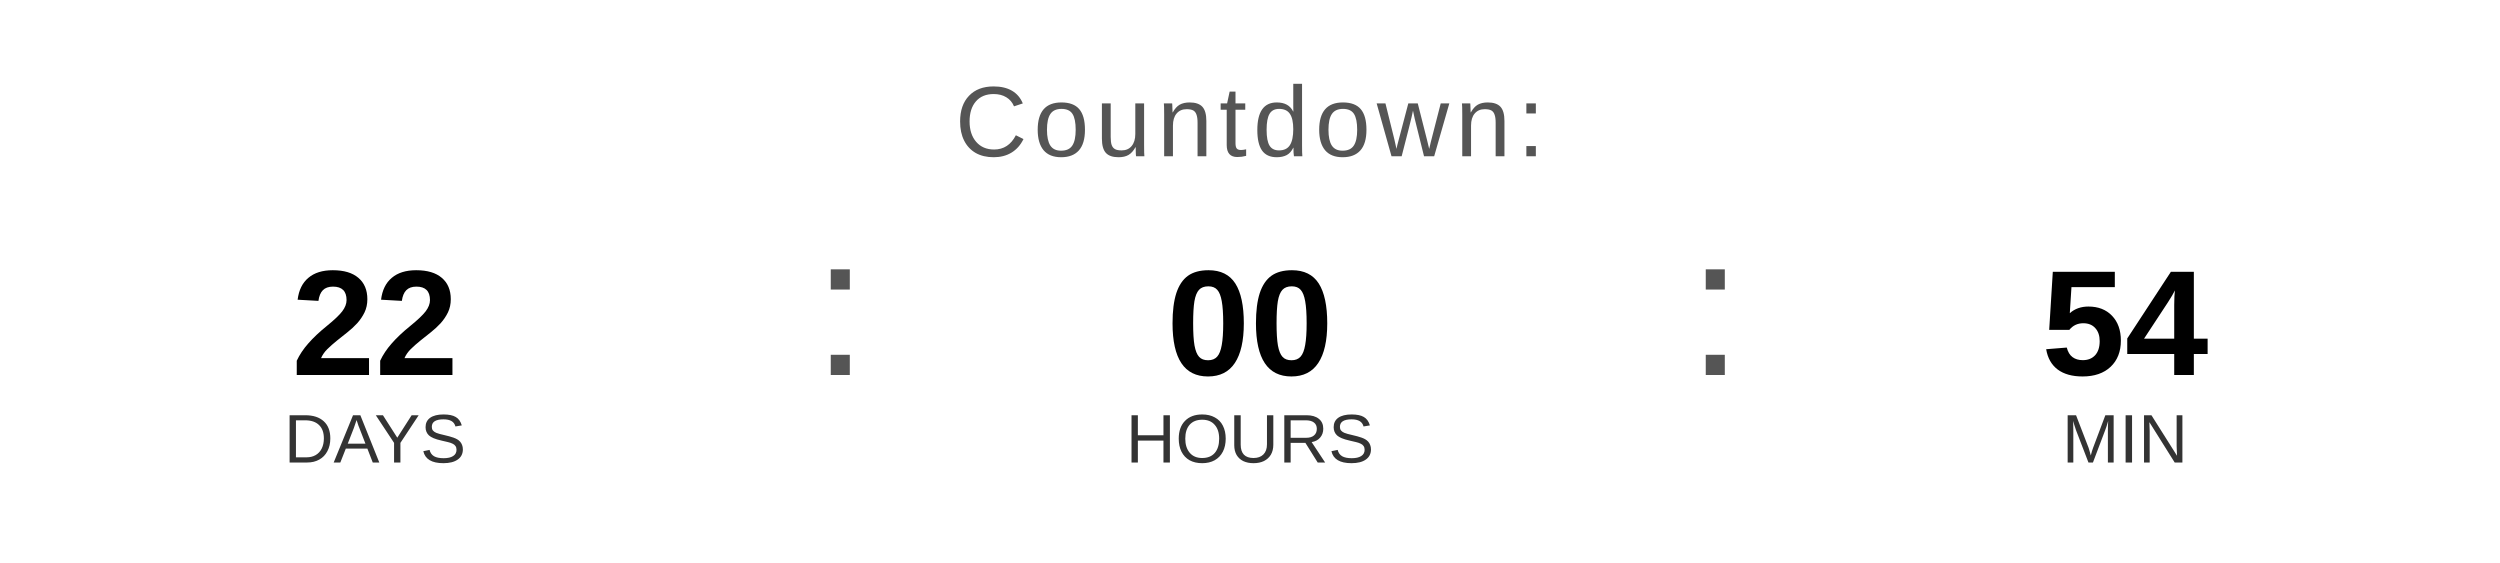
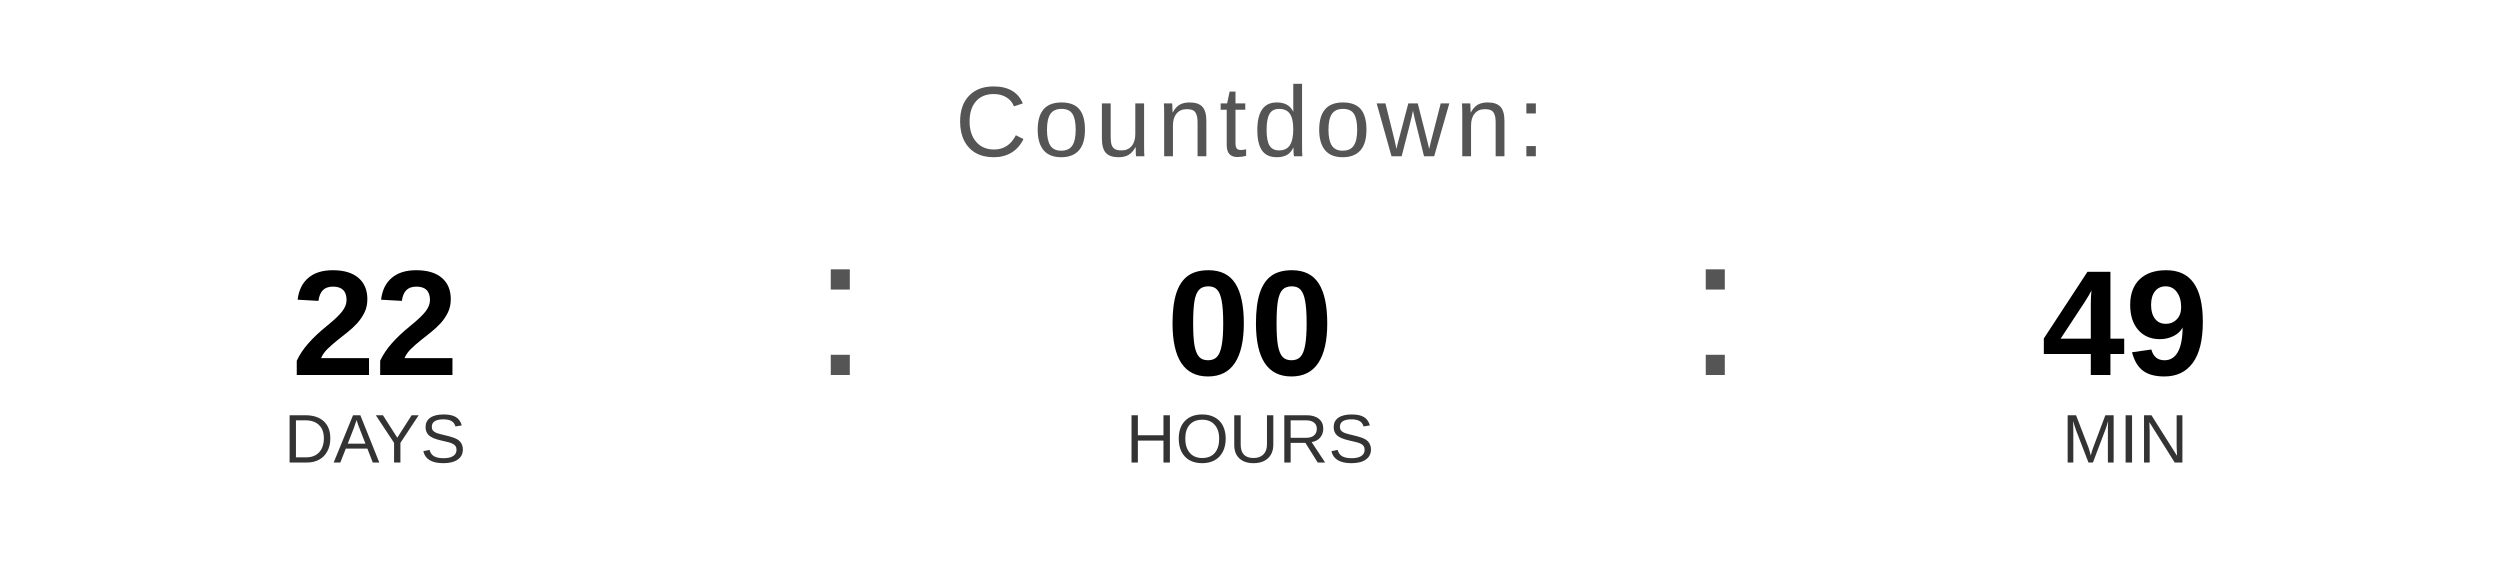
<svg xmlns="http://www.w3.org/2000/svg" width="400" height="90" viewBox="0 0 400 90">
  <text x="200" y="25" font-family="Arial, Helvetica, sans-serif" font-size="16" fill="#555555" text-anchor="middle" letter-spacing="1">
    Countdown:
  </text>
  <text x="60" y="60" font-family="Arial, Helvetica, sans-serif" font-size="24" font-weight="bold" fill="#000000" text-anchor="middle">22</text>
  <text x="60" y="74" font-family="Arial, Helvetica, sans-serif" font-size="11" fill="#333333" text-anchor="middle">DAYS</text>
  <text x="130" y="60" font-family="Arial, sans-serif" font-size="32" fill="#555555">:</text>
  <text x="200" y="60" font-family="Arial, Helvetica, sans-serif" font-size="24" font-weight="bold" fill="#000000" text-anchor="middle">00</text>
  <text x="200" y="74" font-family="Arial, Helvetica, sans-serif" font-size="11" fill="#333333" text-anchor="middle">HOURS</text>
  <text x="270" y="60" font-family="Arial, sans-serif" font-size="32" fill="#555555">:</text>
-   <text x="340" y="60" font-family="Arial, Helvetica, sans-serif" font-size="24" font-weight="bold" fill="#000000" text-anchor="middle">54</text>
+   <text x="340" y="60" font-family="Arial, Helvetica, sans-serif" font-size="24" font-weight="bold" fill="#000000" text-anchor="middle">49</text>
  <text x="340" y="74" font-family="Arial, Helvetica, sans-serif" font-size="11" fill="#333333" text-anchor="middle">MIN</text>
</svg>
